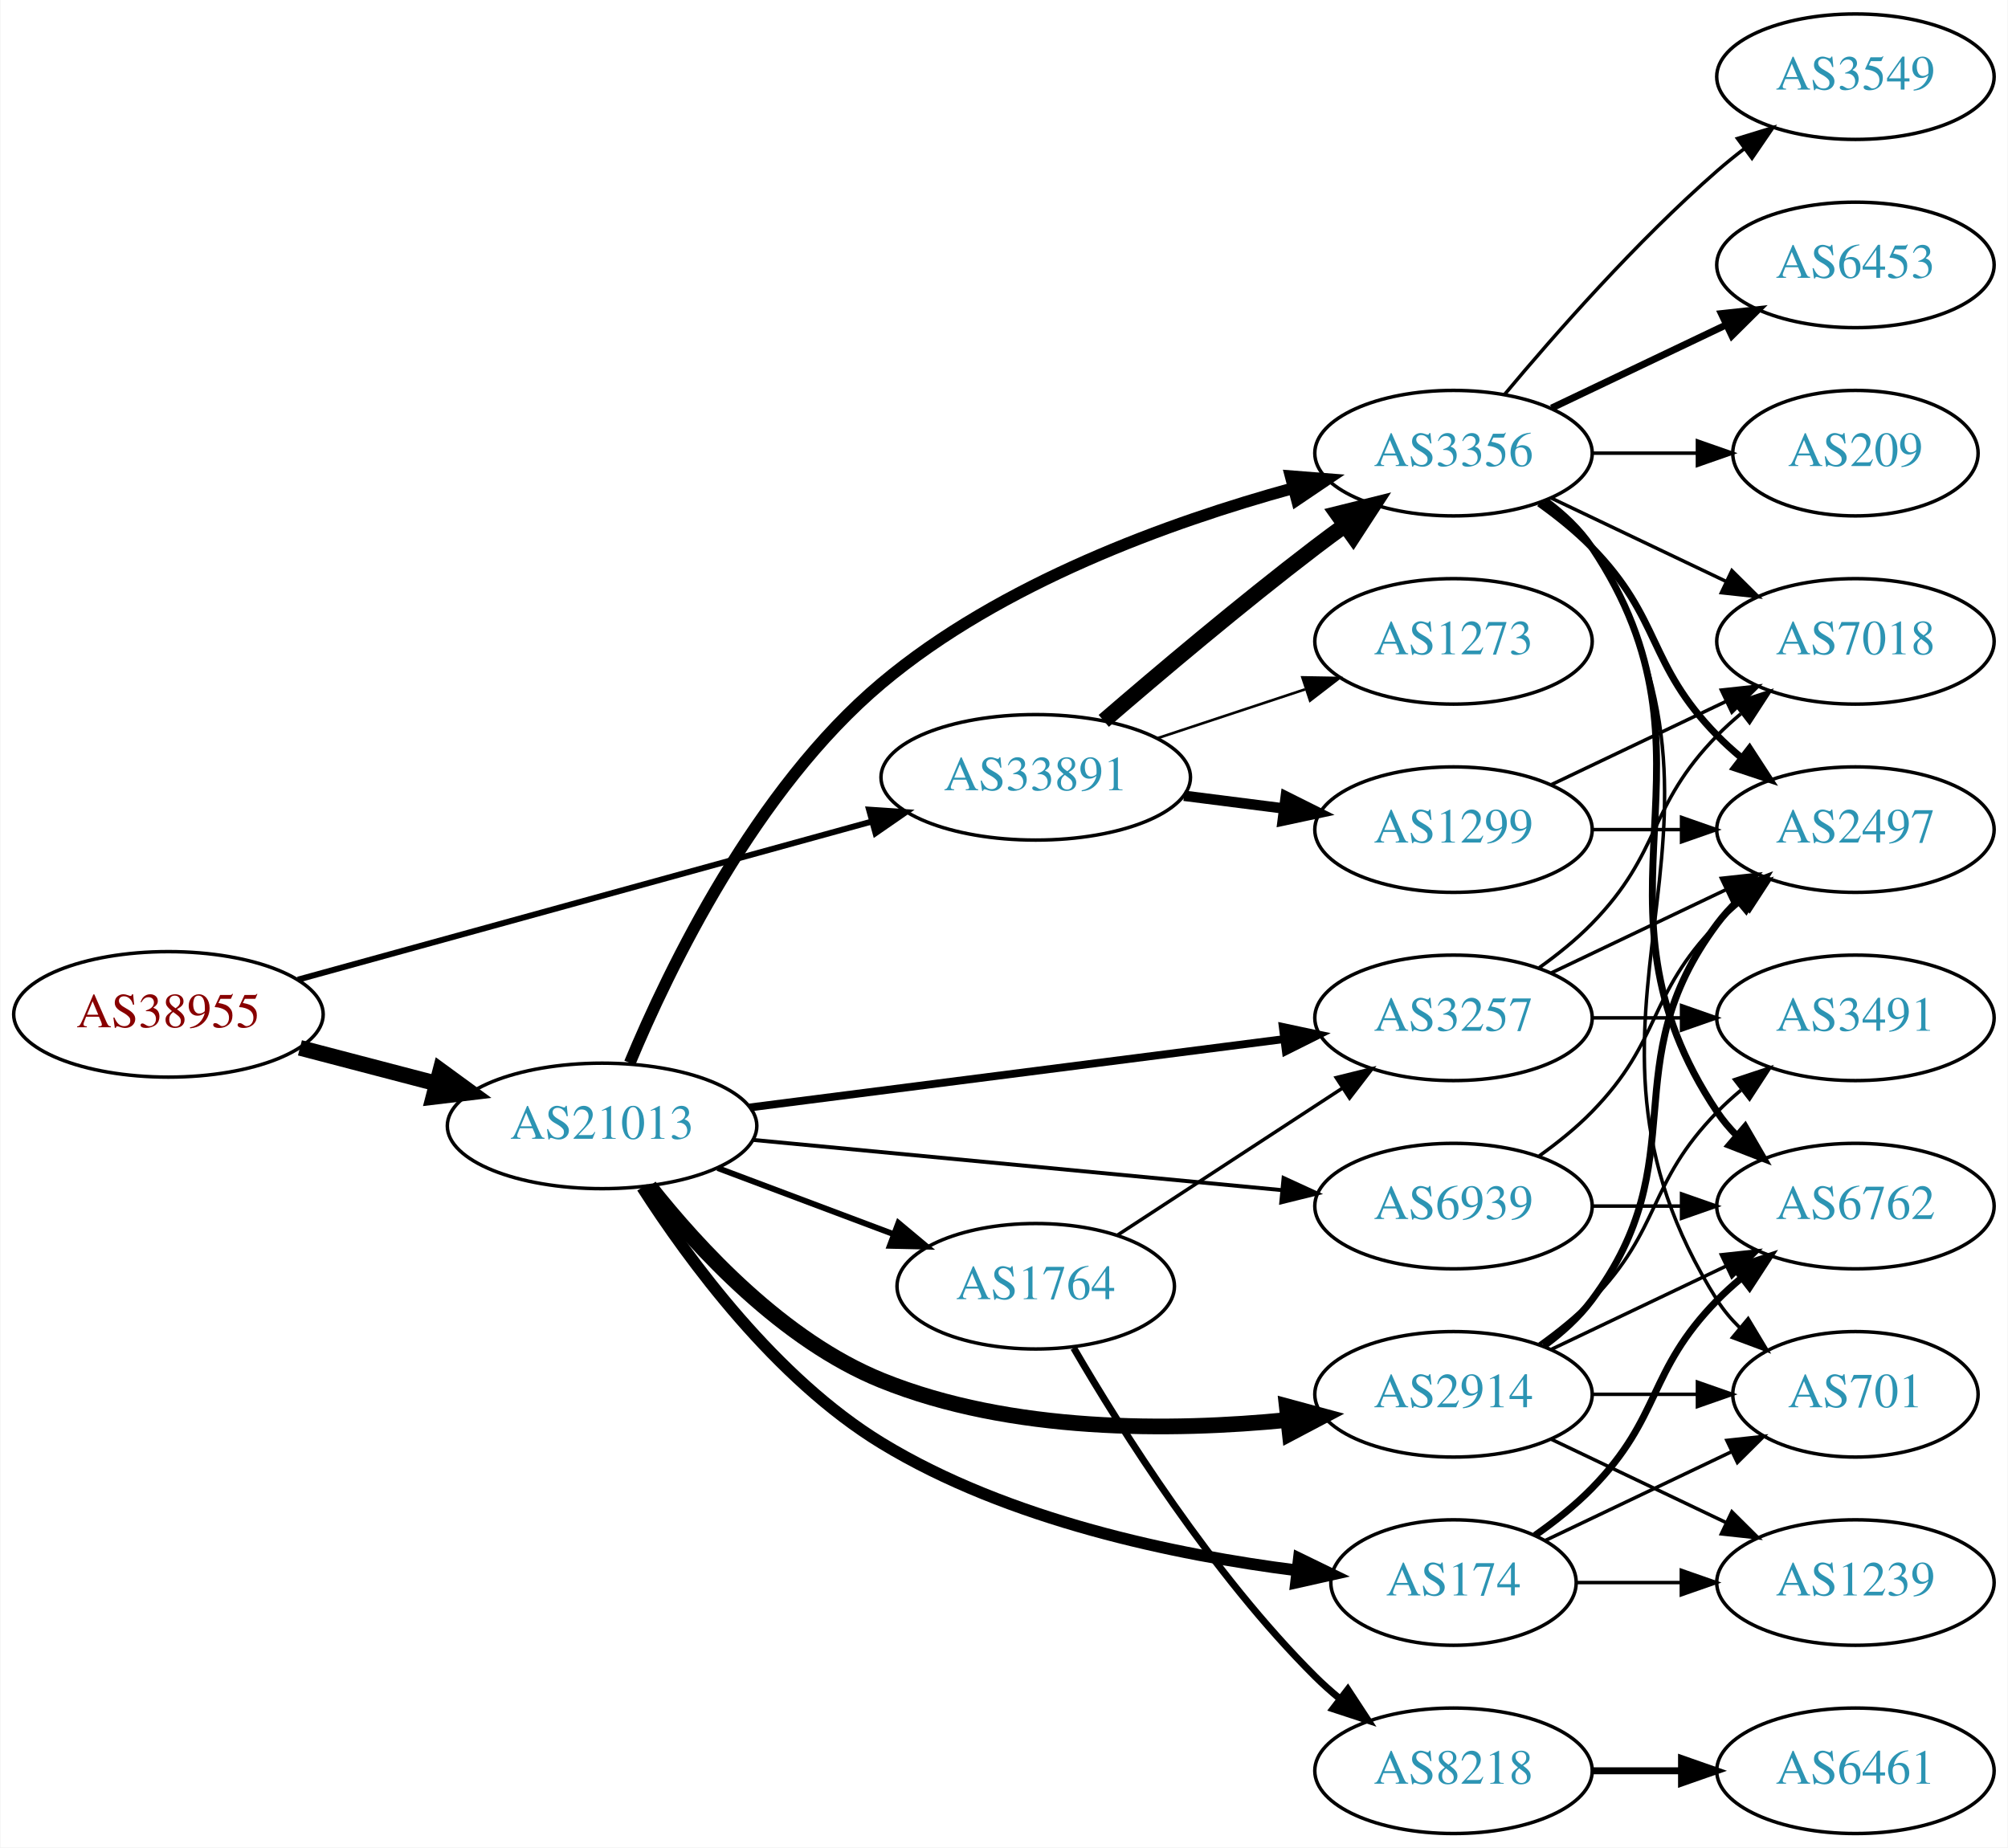
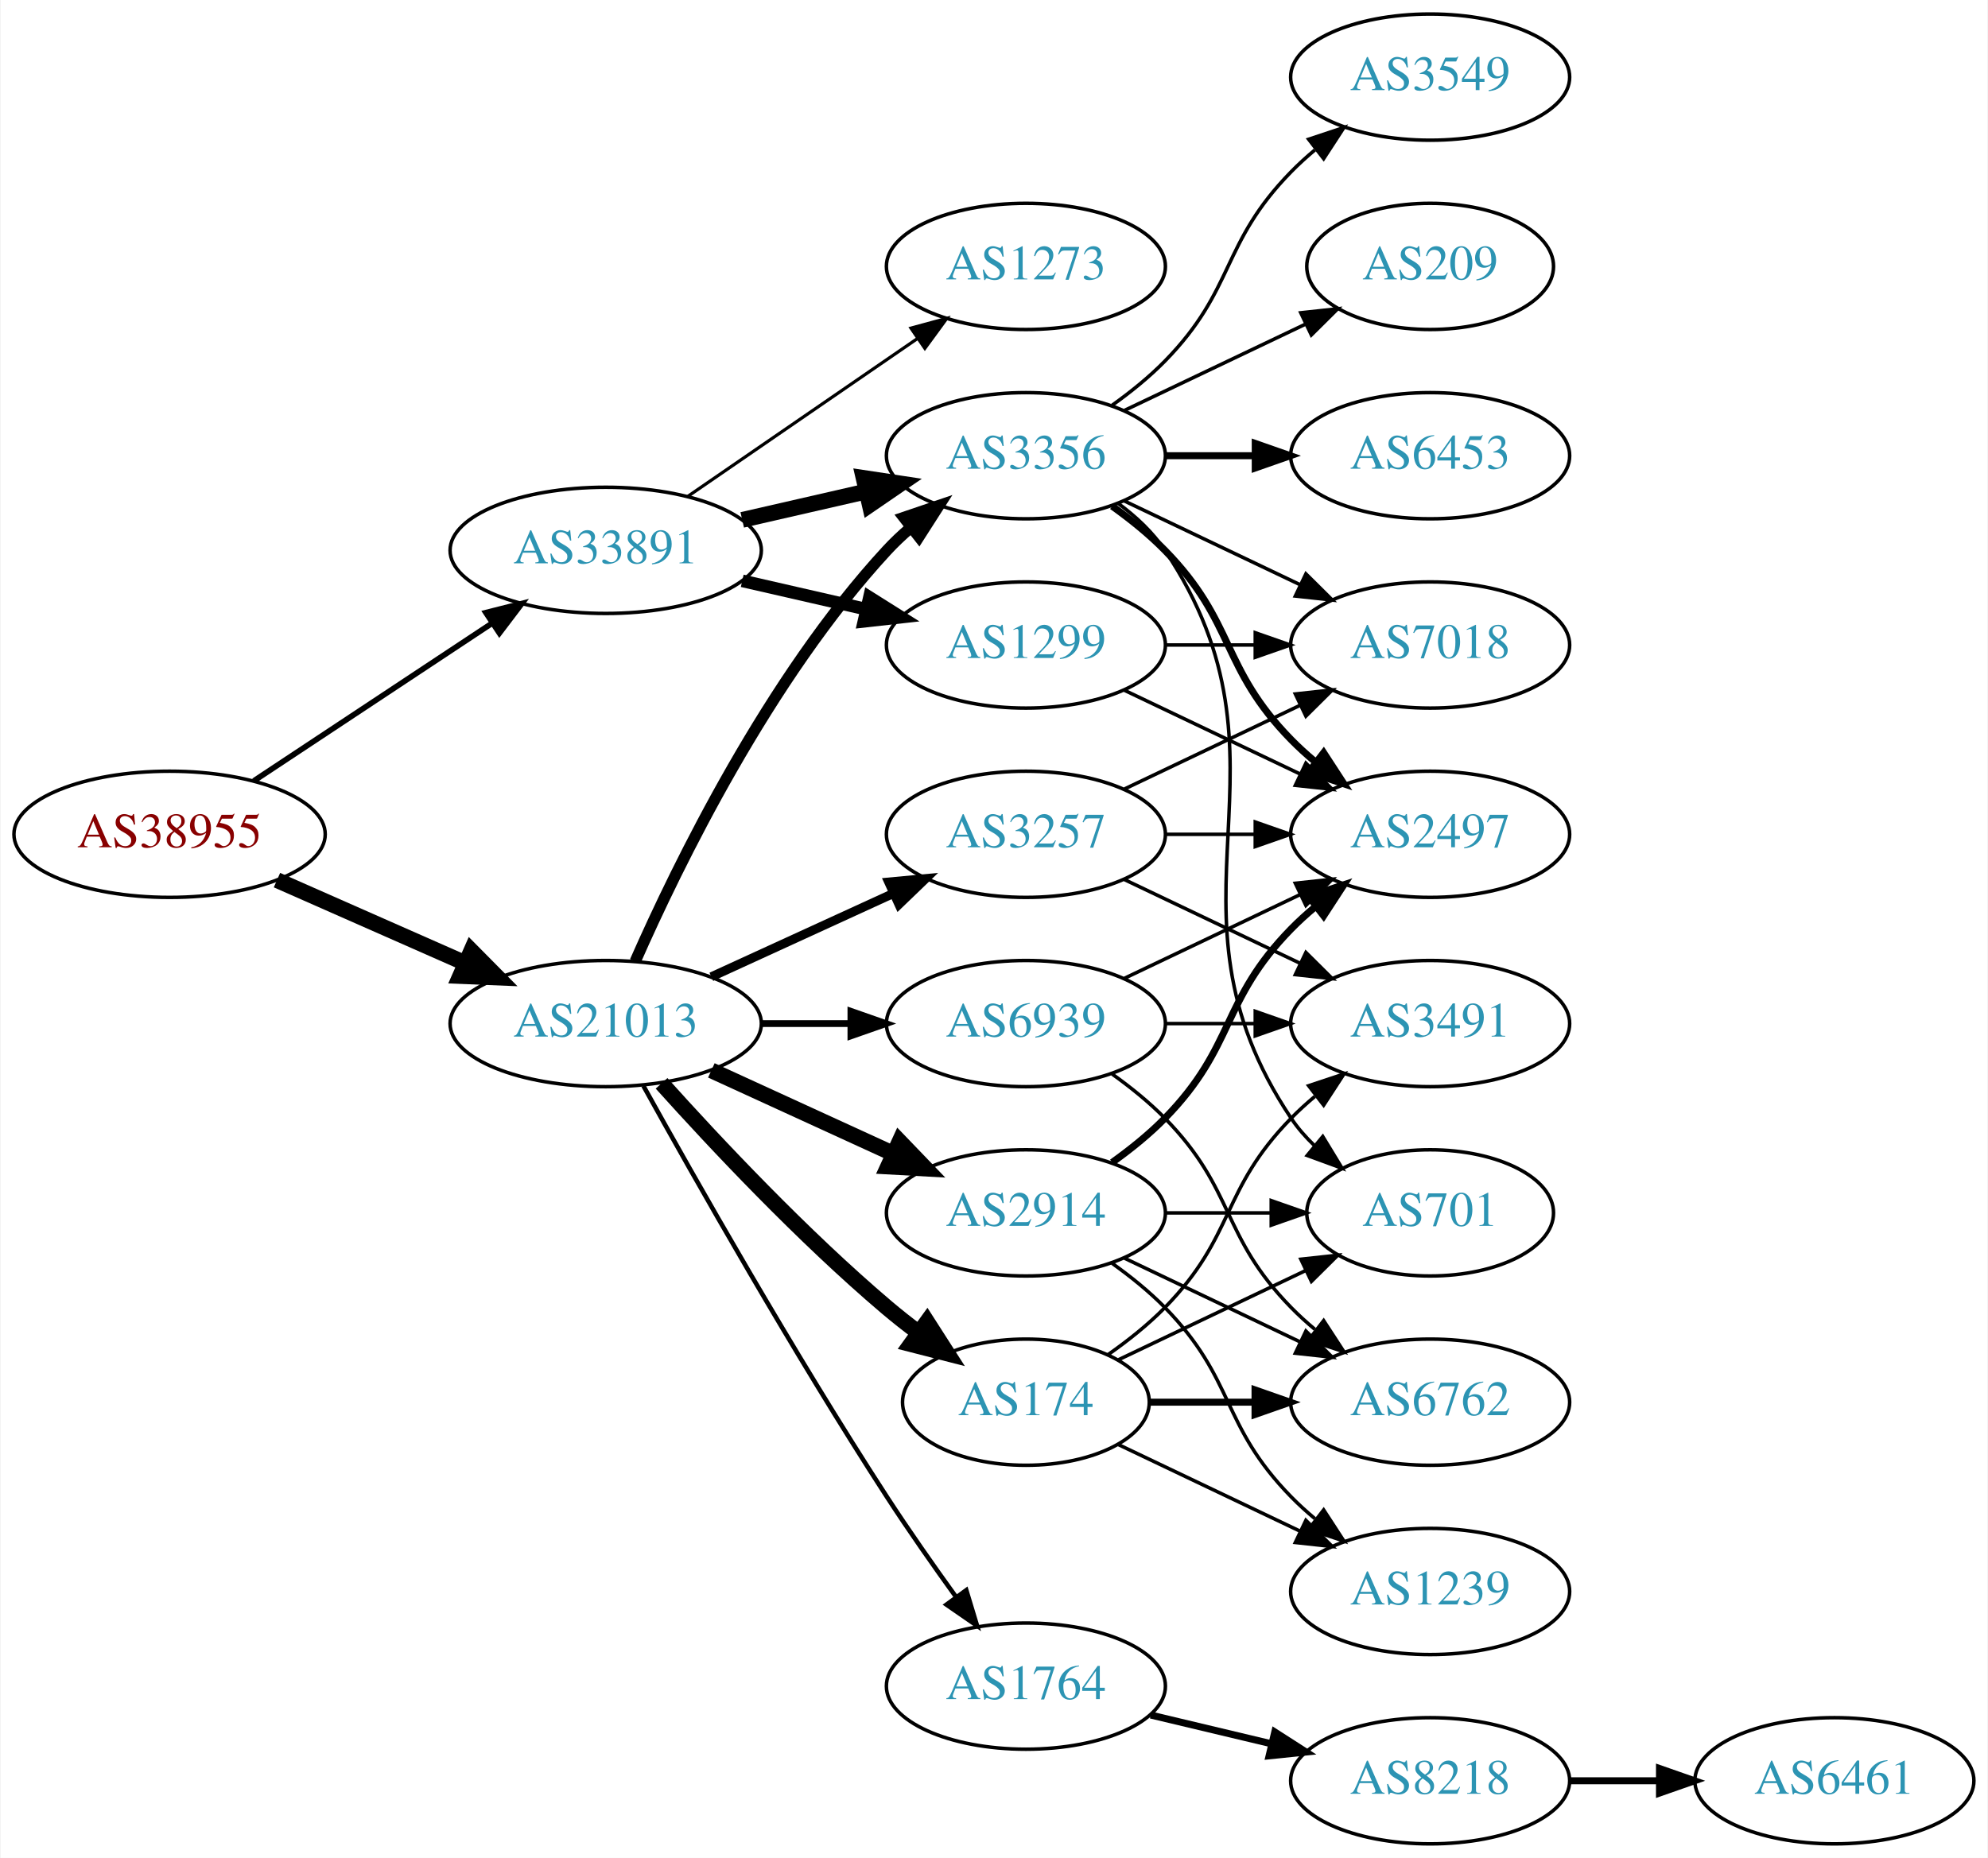
- <svg xmlns="http://www.w3.org/2000/svg" xmlns:xlink="http://www.w3.org/1999/xlink" width="576pt" height="530pt" viewBox="0.00 0.00 575.76 530.00">
+ <svg xmlns="http://www.w3.org/2000/svg" xmlns:xlink="http://www.w3.org/1999/xlink" width="567pt" height="530pt" viewBox="0.00 0.00 566.66 530.00">
  <g id="graph0" class="graph" transform="scale(1 1) rotate(0) translate(4 526)">
-     <polygon fill="white" stroke="none" points="-4,4 -4,-526 571.762,-526 571.762,4 -4,4" />
+     <polygon fill="white" stroke="none" points="-4,4 -4,-526 562.663,-526 562.663,4 -4,4" />
    <g id="node1" class="node">
      <g id="a_node1">
        <a xlink:href="/asn/38955" xlink:title="AS38955 ~ World4You Internet Services GmbH [AT]">
-           <ellipse fill="#ffffff" stroke="black" cx="44.196" cy="-235" rx="44.393" ry="18" />
-           <text text-anchor="middle" x="44.196" y="-231.3" font-family="Times,serif" font-size="14.00" fill="#880000">AS38955</text>
+           <ellipse fill="#ffffff" stroke="black" cx="44.196" cy="-288" rx="44.393" ry="18" />
+           <text text-anchor="middle" x="44.196" y="-284.3" font-family="Times,serif" font-size="14.00" fill="#880000">AS38955</text>
        </a>
      </g>
    </g>
    <g id="node2" class="node">
      <g id="a_node2">
        <a xlink:href="/asn/21013" xlink:title="AS21013 ~ Wels, AT [AT]">
-           <ellipse fill="#ffffff" stroke="black" cx="168.588" cy="-203" rx="44.393" ry="18" />
-           <text text-anchor="middle" x="168.588" y="-199.3" font-family="Times,serif" font-size="14.00" fill="#2c94b3">AS21013</text>
+           <ellipse fill="#ffffff" stroke="black" cx="168.588" cy="-234" rx="44.393" ry="18" />
+           <text text-anchor="middle" x="168.588" y="-230.3" font-family="Times,serif" font-size="14.00" fill="#2c94b3">AS21013</text>
        </a>
      </g>
    </g>
    <g id="edge1" class="edge">
-       <path fill="none" stroke="black" stroke-width="4.5" d="M81.918,-225.399C94.262,-222.171 108.197,-218.528 121.186,-215.132" />
-       <polygon fill="black" stroke="black" stroke-width="4.5" points="122.214,-218.933 130.892,-212.594 120.222,-211.314 122.214,-218.933" />
+       <path fill="none" stroke="black" stroke-width="4.5" d="M74.824,-274.928C90.941,-267.817 111.081,-258.931 128.473,-251.258" />
+       <polygon fill="black" stroke="black" stroke-width="4.5" points="130.249,-254.778 137.809,-247.139 127.071,-247.573 130.249,-254.778" />
    </g>
    <g id="node3" class="node">
      <g id="a_node3">
        <a xlink:href="/asn/33891" xlink:title="AS33891 ~ CORE-BACKBONE GMBH GLOBAL NETWORK [DE]">
-           <ellipse fill="#ffffff" stroke="black" cx="292.98" cy="-303" rx="44.393" ry="18" />
-           <text text-anchor="middle" x="292.98" y="-299.3" font-family="Times,serif" font-size="14.00" fill="#2c94b3">AS33891</text>
+           <ellipse fill="#ffffff" stroke="black" cx="168.588" cy="-369" rx="44.393" ry="18" />
+           <text text-anchor="middle" x="168.588" y="-365.3" font-family="Times,serif" font-size="14.00" fill="#2c94b3">AS33891</text>
        </a>
      </g>
    </g>
    <g id="edge2" class="edge">
-       <path fill="none" stroke="black" stroke-width="1.707" d="M81.345,-244.961C124.966,-256.98 198.37,-277.206 245.986,-290.326" />
-       <polygon fill="black" stroke="black" stroke-width="1.707" points="245.164,-293.73 255.735,-293.013 247.024,-286.982 245.164,-293.73" />
+       <path fill="none" stroke="black" stroke-width="1.607" d="M68.217,-303.235C87.449,-315.963 115.056,-334.234 136.294,-348.289" />
+       <polygon fill="black" stroke="black" stroke-width="1.607" points="134.4,-351.233 144.67,-353.833 138.263,-345.395 134.4,-351.233" />
    </g>
    <g id="node4" class="node">
      <g id="a_node4">
-         <a xlink:href="/asn/174" xlink:title="AS174 ~ Cogent Communications [US]">
-           <ellipse fill="#ffffff" stroke="black" cx="412.823" cy="-72" rx="35.194" ry="18" />
-           <text text-anchor="middle" x="412.823" y="-68.3" font-family="Times,serif" font-size="14.00" fill="#2c94b3">AS174</text>
+         <a xlink:href="/asn/1764" xlink:title="AS1764 ~ NEXTLAYER-AS [AT]">
+           <ellipse fill="#ffffff" stroke="black" cx="288.431" cy="-45" rx="39.794" ry="18" />
+           <text text-anchor="middle" x="288.431" y="-41.3" font-family="Times,serif" font-size="14.00" fill="#2c94b3">AS1764</text>
        </a>
      </g>
    </g>
    <g id="edge3" class="edge">
-       <path fill="none" stroke="black" stroke-width="3.375" d="M180.105,-185.367C193.437,-164.584 218.386,-130.538 248.784,-112 285.203,-89.791 333.27,-79.902 367.763,-75.505" />
-       <polygon fill="black" stroke="black" stroke-width="3.375" points="368.477,-78.946 378.003,-74.31 367.665,-71.993 368.477,-78.946" />
+       <path fill="none" stroke="black" stroke-width="1.286" d="M179.341,-216.217C193.817,-190.099 222.15,-140.023 248.784,-99 254.969,-89.474 262.117,-79.283 268.571,-70.349" />
+       <polygon fill="black" stroke="black" stroke-width="1.286" points="271.426,-72.374 274.492,-62.232 265.771,-68.249 271.426,-72.374" />
    </g>
    <g id="node5" class="node">
      <g id="a_node5">
-         <a xlink:href="/asn/1764" xlink:title="AS1764 ~ NEXTLAYER-AS [AT]">
-           <ellipse fill="#ffffff" stroke="black" cx="292.98" cy="-157" rx="39.794" ry="18" />
-           <text text-anchor="middle" x="292.98" y="-153.3" font-family="Times,serif" font-size="14.00" fill="#2c94b3">AS1764</text>
+         <a xlink:href="/asn/3356" xlink:title="AS3356 ~ Level 3 Parent, LLC [US]">
+           <ellipse fill="#ffffff" stroke="black" cx="288.431" cy="-396" rx="39.794" ry="18" />
+           <text text-anchor="middle" x="288.431" y="-392.3" font-family="Times,serif" font-size="14.00" fill="#2c94b3">AS3356</text>
        </a>
      </g>
    </g>
    <g id="edge4" class="edge">
-       <path fill="none" stroke="black" stroke-width="1.688" d="M201.745,-190.914C217.112,-185.139 235.659,-178.168 251.932,-172.052" />
-       <polygon fill="black" stroke="black" stroke-width="1.688" points="253.592,-175.167 261.721,-168.373 251.129,-168.615 253.592,-175.167" />
+       <path fill="none" stroke="black" stroke-width="3.214" d="M177.004,-251.761C189.072,-279.183 215.044,-332.473 248.784,-369 250.815,-371.198 253.054,-373.319 255.4,-375.34" />
+       <polygon fill="black" stroke="black" stroke-width="3.214" points="253.612,-378.386 263.644,-381.794 257.927,-372.874 253.612,-378.386" />
    </g>
    <g id="node6" class="node">
      <g id="a_node6">
-         <a xlink:href="/asn/3356" xlink:title="AS3356 ~ Level 3 Parent, LLC [US]">
-           <ellipse fill="#ffffff" stroke="black" cx="412.823" cy="-396" rx="39.794" ry="18" />
-           <text text-anchor="middle" x="412.823" y="-392.3" font-family="Times,serif" font-size="14.00" fill="#2c94b3">AS3356</text>
+         <a xlink:href="/asn/3257" xlink:title="AS3257 ~ GTT [DE]">
+           <ellipse fill="#ffffff" stroke="black" cx="288.431" cy="-288" rx="39.794" ry="18" />
+           <text text-anchor="middle" x="288.431" y="-284.3" font-family="Times,serif" font-size="14.00" fill="#2c94b3">AS3257</text>
        </a>
      </g>
    </g>
    <g id="edge5" class="edge">
-       <path fill="none" stroke="black" stroke-width="3.375" d="M176.54,-221.073C187.826,-248.219 212.581,-299.573 248.784,-330 283.039,-358.79 331.498,-376.246 366.676,-385.91" />
-       <polygon fill="black" stroke="black" stroke-width="3.375" points="366.117,-389.382 376.679,-388.547 367.902,-382.613 366.117,-389.382" />
+       <path fill="none" stroke="black" stroke-width="2.571" d="M198.718,-247.348C214.329,-254.502 233.727,-263.391 250.399,-271.03" />
+       <polygon fill="black" stroke="black" stroke-width="2.571" points="249.302,-274.378 259.851,-275.362 252.218,-268.014 249.302,-274.378" />
    </g>
    <g id="node7" class="node">
      <g id="a_node7">
-         <a xlink:href="/asn/3257" xlink:title="AS3257 ~ GTT [DE]">
-           <ellipse fill="#ffffff" stroke="black" cx="412.823" cy="-234" rx="39.794" ry="18" />
-           <text text-anchor="middle" x="412.823" y="-230.3" font-family="Times,serif" font-size="14.00" fill="#2c94b3">AS3257</text>
+         <a xlink:href="/asn/2914" xlink:title="AS2914 ~ NTT America, Inc. [US]">
+           <ellipse fill="#ffffff" stroke="black" cx="288.431" cy="-180" rx="39.794" ry="18" />
+           <text text-anchor="middle" x="288.431" y="-176.3" font-family="Times,serif" font-size="14.00" fill="#2c94b3">AS2914</text>
        </a>
      </g>
    </g>
    <g id="edge6" class="edge">
-       <path fill="none" stroke="black" stroke-width="2.25" d="M210.955,-208.294C253.452,-213.733 319.532,-222.189 364.187,-227.904" />
-       <polygon fill="black" stroke="black" stroke-width="2.25" points="363.848,-231.389 374.211,-229.187 364.736,-224.445 363.848,-231.389" />
+       <path fill="none" stroke="black" stroke-width="4.5" d="M198.718,-220.652C214.329,-213.498 233.727,-204.609 250.399,-196.97" />
+       <polygon fill="black" stroke="black" stroke-width="4.5" points="252.4,-200.384 259.851,-192.638 249.119,-193.225 252.4,-200.384" />
    </g>
    <g id="node8" class="node">
      <g id="a_node8">
-         <a xlink:href="/asn/2914" xlink:title="AS2914 ~ NTT America, Inc. [US]">
-           <ellipse fill="#ffffff" stroke="black" cx="412.823" cy="-126" rx="39.794" ry="18" />
-           <text text-anchor="middle" x="412.823" y="-122.3" font-family="Times,serif" font-size="14.00" fill="#2c94b3">AS2914</text>
+         <a xlink:href="/asn/174" xlink:title="AS174 ~ Cogent Communications [US]">
+           <ellipse fill="#ffffff" stroke="black" cx="288.431" cy="-126" rx="35.194" ry="18" />
+           <text text-anchor="middle" x="288.431" y="-122.3" font-family="Times,serif" font-size="14.00" fill="#2c94b3">AS174</text>
        </a>
      </g>
    </g>
    <g id="edge7" class="edge">
-       <path fill="none" stroke="black" stroke-width="4.5" d="M182.164,-185.625C196.15,-167.904 220.531,-141.436 248.784,-130 285.889,-114.981 331.734,-115.33 365.351,-118.654" />
-       <polygon fill="black" stroke="black" stroke-width="4.5" points="364.994,-122.576 375.368,-119.768 365.864,-114.75 364.994,-122.576" />
+       <path fill="none" stroke="black" stroke-width="4.5" d="M184.521,-216.956C199.847,-199.903 224.782,-173.35 248.784,-153 251.637,-150.582 254.702,-148.167 257.813,-145.831" />
+       <polygon fill="black" stroke="black" stroke-width="4.5" points="260.242,-148.933 266.041,-139.884 255.63,-142.55 260.242,-148.933" />
    </g>
    <g id="node9" class="node">
      <g id="a_node9">
        <a xlink:href="/asn/6939" xlink:title="AS6939 ~ Hurricane Electric LLC [US]">
-           <ellipse fill="#ffffff" stroke="black" cx="412.823" cy="-180" rx="39.794" ry="18" />
-           <text text-anchor="middle" x="412.823" y="-176.3" font-family="Times,serif" font-size="14.00" fill="#2c94b3">AS6939</text>
+           <ellipse fill="#ffffff" stroke="black" cx="288.431" cy="-234" rx="39.794" ry="18" />
+           <text text-anchor="middle" x="288.431" y="-230.3" font-family="Times,serif" font-size="14.00" fill="#2c94b3">AS6939</text>
        </a>
      </g>
    </g>
    <g id="edge8" class="edge">
-       <path fill="none" stroke="black" stroke-width="1.125" d="M211.782,-198.994C254.162,-194.97 319.375,-188.778 363.733,-184.566" />
-       <polygon fill="black" stroke="black" stroke-width="1.125" points="364.075,-188.05 373.699,-183.62 363.413,-181.081 364.075,-188.05" />
-     </g>
-     <g id="edge31" class="edge">
-       <path fill="none" stroke="black" stroke-width="4.5" d="M312.496,-319.194C328.318,-332.845 351.841,-352.704 373.176,-369 375.927,-371.101 378.823,-373.244 381.741,-375.358" />
-       <polygon fill="black" stroke="black" stroke-width="4.5" points="379.493,-378.591 389.924,-381.182 384.06,-372.176 379.493,-378.591" />
+       <path fill="none" stroke="black" stroke-width="1.929" d="M212.799,-234C221.112,-234 229.875,-234 238.357,-234" />
+       <polygon fill="black" stroke="black" stroke-width="1.929" points="238.516,-237.5 248.516,-234 238.516,-230.5 238.516,-237.5" />
+     </g>
+     <g id="edge29" class="edge">
+       <path fill="none" stroke="black" stroke-width="4.5" d="M207.523,-377.692C218.764,-380.267 231.176,-383.111 242.799,-385.774" />
+       <polygon fill="black" stroke="black" stroke-width="4.5" points="242.134,-389.661 252.761,-388.057 243.893,-381.985 242.134,-389.661" />
    </g>
    <g id="node21" class="node">
      <g id="a_node21">
        <a xlink:href="/asn/1299" xlink:title="AS1299 ~ Telia Carrier [EU]">
-           <ellipse fill="#ffffff" stroke="black" cx="412.823" cy="-288" rx="39.794" ry="18" />
-           <text text-anchor="middle" x="412.823" y="-284.3" font-family="Times,serif" font-size="14.00" fill="#2c94b3">AS1299</text>
-         </a>
-       </g>
-     </g>
-     <g id="edge30" class="edge">
-       <path fill="none" stroke="black" stroke-width="3" d="M335.527,-297.712C344.773,-296.535 354.646,-295.278 364.118,-294.072" />
-       <polygon fill="black" stroke="black" stroke-width="3" points="364.711,-297.525 374.189,-292.79 363.827,-290.581 364.711,-297.525" />
+           <ellipse fill="#ffffff" stroke="black" cx="288.431" cy="-342" rx="39.794" ry="18" />
+           <text text-anchor="middle" x="288.431" y="-338.3" font-family="Times,serif" font-size="14.00" fill="#2c94b3">AS1299</text>
+         </a>
+       </g>
+     </g>
+     <g id="edge28" class="edge">
+       <path fill="none" stroke="black" stroke-width="3.6" d="M207.523,-360.308C218.764,-357.733 231.176,-354.889 242.799,-352.226" />
+       <polygon fill="black" stroke="black" stroke-width="3.6" points="243.795,-355.588 252.761,-349.943 242.232,-348.765 243.795,-355.588" />
    </g>
    <g id="node22" class="node">
      <g id="a_node22">
        <a xlink:href="/asn/1273" xlink:title="AS1273 ~ Vodafone Group PLC [EU]">
-           <ellipse fill="#ffffff" stroke="black" cx="412.823" cy="-342" rx="39.794" ry="18" />
-           <text text-anchor="middle" x="412.823" y="-338.3" font-family="Times,serif" font-size="14.00" fill="#2c94b3">AS1273</text>
-         </a>
-       </g>
-     </g>
-     <g id="edge32" class="edge">
-       <path fill="none" stroke="black" stroke-width="0.75" d="M327.749,-314.176C340.994,-318.559 356.325,-323.633 370.241,-328.238" />
-       <polygon fill="black" stroke="black" stroke-width="0.75" points="369.479,-331.673 380.073,-331.492 371.679,-325.027 369.479,-331.673" />
+           <ellipse fill="#ffffff" stroke="black" cx="288.431" cy="-450" rx="39.794" ry="18" />
+           <text text-anchor="middle" x="288.431" y="-446.3" font-family="Times,serif" font-size="14.00" fill="#2c94b3">AS1273</text>
+         </a>
+       </g>
+     </g>
+     <g id="edge30" class="edge">
+       <path fill="none" stroke="black" stroke-width="0.9" d="M192.031,-384.426C210.612,-397.198 237.173,-415.455 257.553,-429.463" />
+       <polygon fill="black" stroke="black" stroke-width="0.9" points="255.643,-432.398 265.867,-435.178 259.609,-426.629 255.643,-432.398" />
+     </g>
+     <g id="node10" class="node">
+       <g id="a_node10">
+         <a xlink:href="/asn/8218" xlink:title="AS8218 ~ legacy Neotelecoms [FR]">
+           <ellipse fill="#ffffff" stroke="black" cx="403.724" cy="-18" rx="39.794" ry="18" />
+           <text text-anchor="middle" x="403.724" y="-14.3" font-family="Times,serif" font-size="14.00" fill="#2c94b3">AS8218</text>
+         </a>
+       </g>
+     </g>
+     <g id="edge9" class="edge">
+       <path fill="none" stroke="black" stroke-width="2" d="M324.038,-36.752C334.909,-34.162 347.064,-31.265 358.506,-28.538" />
+       <polygon fill="black" stroke="black" stroke-width="2" points="359.412,-31.92 368.328,-26.197 357.789,-25.111 359.412,-31.92" />
+     </g>
+     <g id="node12" class="node">
+       <g id="a_node12">
+         <a xlink:href="/asn/7018" xlink:title="AS7018 ~ AT&amp;T Services, Inc. [US]">
+           <ellipse fill="#ffffff" stroke="black" cx="403.724" cy="-342" rx="39.794" ry="18" />
+           <text text-anchor="middle" x="403.724" y="-338.3" font-family="Times,serif" font-size="14.00" fill="#2c94b3">AS7018</text>
+         </a>
+       </g>
+     </g>
+     <g id="edge11" class="edge">
+       <path fill="none" stroke="black" d="M316.567,-383.066C331.561,-375.919 350.382,-366.948 366.605,-359.215" />
+       <polygon fill="black" stroke="black" points="368.288,-362.291 375.809,-354.829 365.276,-355.972 368.288,-362.291" />
+     </g>
+     <g id="node13" class="node">
+       <g id="a_node13">
+         <a xlink:href="/asn/2497" xlink:title="AS2497 ~ Internet Initiative Japan Inc. [JP]">
+           <ellipse fill="#ffffff" stroke="black" cx="403.724" cy="-288" rx="39.794" ry="18" />
+           <text text-anchor="middle" x="403.724" y="-284.3" font-family="Times,serif" font-size="14.00" fill="#2c94b3">AS2497</text>
+         </a>
+       </g>
+     </g>
+     <g id="edge12" class="edge">
+       <path fill="none" stroke="black" stroke-width="2" d="M313.025,-381.611C318.281,-377.852 323.613,-373.563 328.077,-369 348.25,-348.383 343.905,-335.617 364.077,-315 366.17,-312.861 368.453,-310.782 370.83,-308.79" />
+       <polygon fill="black" stroke="black" stroke-width="2" points="373.349,-311.268 379.13,-302.389 369.074,-305.725 373.349,-311.268" />
+     </g>
+     <g id="node14" class="node">
+       <g id="a_node14">
+         <a xlink:href="/asn/6453" xlink:title="AS6453 ~ TATA COMMUNICATIONS (AMERICA) INC [US]">
+           <ellipse fill="#ffffff" stroke="black" cx="403.724" cy="-396" rx="39.794" ry="18" />
+           <text text-anchor="middle" x="403.724" y="-392.3" font-family="Times,serif" font-size="14.00" fill="#2c94b3">AS6453</text>
+         </a>
+       </g>
+     </g>
+     <g id="edge13" class="edge">
+       <path fill="none" stroke="black" stroke-width="2" d="M328.103,-396C336.306,-396 345.07,-396 353.602,-396" />
+       <polygon fill="black" stroke="black" stroke-width="2" points="353.841,-399.5 363.841,-396 353.841,-392.5 353.841,-399.5" />
+     </g>
+     <g id="node15" class="node">
+       <g id="a_node15">
+         <a xlink:href="/asn/3549" xlink:title="AS3549 ~ Level 3 Parent, LLC [US]">
+           <ellipse fill="#ffffff" stroke="black" cx="403.724" cy="-504" rx="39.794" ry="18" />
+           <text text-anchor="middle" x="403.724" y="-500.3" font-family="Times,serif" font-size="14.00" fill="#2c94b3">AS3549</text>
+         </a>
+       </g>
+     </g>
+     <g id="edge14" class="edge">
+       <path fill="none" stroke="black" d="M313.025,-410.389C318.281,-414.148 323.613,-418.437 328.077,-423 348.25,-443.617 343.905,-456.383 364.077,-477 366.17,-479.139 368.453,-481.218 370.83,-483.21" />
+       <polygon fill="black" stroke="black" points="369.074,-486.275 379.13,-489.611 373.349,-480.732 369.074,-486.275" />
    </g>
    <g id="node16" class="node">
      <g id="a_node16">
-         <a xlink:href="/asn/6762" xlink:title="AS6762 ~ TELECOM ITALIA SPARKLE S.p.A. [IT]">
-           <ellipse fill="#ffffff" stroke="black" cx="528.116" cy="-180" rx="39.794" ry="18" />
-           <text text-anchor="middle" x="528.116" y="-176.3" font-family="Times,serif" font-size="14.00" fill="#2c94b3">AS6762</text>
-         </a>
-       </g>
-     </g>
-     <g id="edge29" class="edge">
-       <path fill="none" stroke="black" stroke-width="2" d="M436.206,-85.532C441.848,-89.49 447.661,-94.086 452.469,-99 472.642,-119.617 468.297,-132.383 488.469,-153 490.562,-155.139 492.846,-157.218 495.222,-159.21" />
-       <polygon fill="black" stroke="black" stroke-width="2" points="493.466,-162.275 503.522,-165.611 497.741,-156.732 493.466,-162.275" />
+         <a xlink:href="/asn/209" xlink:title="AS209 ~ CenturyLink Communications, LLC [US]">
+           <ellipse fill="#ffffff" stroke="black" cx="403.724" cy="-450" rx="35.194" ry="18" />
+           <text text-anchor="middle" x="403.724" y="-446.3" font-family="Times,serif" font-size="14.00" fill="#2c94b3">AS209</text>
+         </a>
+       </g>
+     </g>
+     <g id="edge15" class="edge">
+       <path fill="none" stroke="black" d="M316.567,-408.934C331.999,-416.29 351.485,-425.577 368.02,-433.459" />
+       <polygon fill="black" stroke="black" points="366.828,-436.768 377.361,-437.911 369.84,-430.449 366.828,-436.768" />
+     </g>
+     <g id="node17" class="node">
+       <g id="a_node17">
+         <a xlink:href="/asn/701" xlink:title="AS701 ~ UUNET [US]">
+           <ellipse fill="#ffffff" stroke="black" cx="403.724" cy="-180" rx="35.194" ry="18" />
+           <text text-anchor="middle" x="403.724" y="-176.3" font-family="Times,serif" font-size="14.00" fill="#2c94b3">AS701</text>
+         </a>
+       </g>
+     </g>
+     <g id="edge16" class="edge">
+       <path fill="none" stroke="black" d="M314.75,-382.393C319.806,-378.649 324.617,-374.169 328.077,-369 369.102,-307.706 323.053,-268.294 364.077,-207 365.944,-204.211 368.204,-201.623 370.683,-199.243" />
+       <polygon fill="black" stroke="black" points="373.101,-201.786 378.606,-192.734 368.658,-196.378 373.101,-201.786" />
+     </g>
+     <g id="edge19" class="edge">
+       <path fill="none" stroke="black" d="M316.567,-300.934C331.561,-308.081 350.382,-317.052 366.605,-324.785" />
+       <polygon fill="black" stroke="black" points="365.276,-328.028 375.809,-329.171 368.288,-321.709 365.276,-328.028" />
+     </g>
+     <g id="edge18" class="edge">
+       <path fill="none" stroke="black" d="M328.103,-288C336.306,-288 345.07,-288 353.602,-288" />
+       <polygon fill="black" stroke="black" points="353.841,-291.5 363.841,-288 353.841,-284.5 353.841,-291.5" />
    </g>
    <g id="node18" class="node">
      <g id="a_node18">
-         <a xlink:href="/asn/701" xlink:title="AS701 ~ UUNET [US]">
-           <ellipse fill="#ffffff" stroke="black" cx="528.116" cy="-126" rx="35.194" ry="18" />
-           <text text-anchor="middle" x="528.116" y="-122.3" font-family="Times,serif" font-size="14.00" fill="#2c94b3">AS701</text>
-         </a>
-       </g>
-     </g>
-     <g id="edge27" class="edge">
-       <path fill="none" stroke="black" d="M439.248,-84.119C454.991,-91.622 475.413,-101.356 492.606,-109.551" />
-       <polygon fill="black" stroke="black" points="491.243,-112.779 501.776,-113.922 494.255,-106.46 491.243,-112.779" />
+         <a xlink:href="/asn/3491" xlink:title="AS3491 ~ PCCW Global, Inc. [US]">
+           <ellipse fill="#ffffff" stroke="black" cx="403.724" cy="-234" rx="39.794" ry="18" />
+           <text text-anchor="middle" x="403.724" y="-230.3" font-family="Times,serif" font-size="14.00" fill="#2c94b3">AS3491</text>
+         </a>
+       </g>
+     </g>
+     <g id="edge17" class="edge">
+       <path fill="none" stroke="black" d="M316.567,-275.066C331.561,-267.919 350.382,-258.948 366.605,-251.215" />
+       <polygon fill="black" stroke="black" points="368.288,-254.291 375.809,-246.829 365.276,-247.972 368.288,-254.291" />
+     </g>
+     <g id="edge22" class="edge">
+       <path fill="none" stroke="black" stroke-width="2" d="M313.025,-194.389C318.281,-198.148 323.613,-202.437 328.077,-207 348.25,-227.617 343.905,-240.383 364.077,-261 366.17,-263.139 368.453,-265.218 370.83,-267.21" />
+       <polygon fill="black" stroke="black" stroke-width="2" points="369.074,-270.275 379.13,-273.611 373.349,-264.732 369.074,-270.275" />
+     </g>
+     <g id="edge23" class="edge">
+       <path fill="none" stroke="black" d="M328.103,-180C337.808,-180 348.299,-180 358.262,-180" />
+       <polygon fill="black" stroke="black" points="358.398,-183.5 368.398,-180 358.398,-176.5 358.398,-183.5" />
+     </g>
+     <g id="node19" class="node">
+       <g id="a_node19">
+         <a xlink:href="/asn/6762" xlink:title="AS6762 ~ TELECOM ITALIA SPARKLE S.p.A. [IT]">
+           <ellipse fill="#ffffff" stroke="black" cx="403.724" cy="-126" rx="39.794" ry="18" />
+           <text text-anchor="middle" x="403.724" y="-122.3" font-family="Times,serif" font-size="14.00" fill="#2c94b3">AS6762</text>
+         </a>
+       </g>
+     </g>
+     <g id="edge20" class="edge">
+       <path fill="none" stroke="black" d="M316.567,-167.066C331.561,-159.919 350.382,-150.948 366.605,-143.215" />
+       <polygon fill="black" stroke="black" points="368.288,-146.291 375.809,-138.829 365.276,-139.972 368.288,-146.291" />
    </g>
    <g id="node20" class="node">
      <g id="a_node20">
        <a xlink:href="/asn/1239" xlink:title="AS1239 ~ Sprint [US]">
-           <ellipse fill="#ffffff" stroke="black" cx="528.116" cy="-72" rx="39.794" ry="18" />
-           <text text-anchor="middle" x="528.116" y="-68.3" font-family="Times,serif" font-size="14.00" fill="#2c94b3">AS1239</text>
-         </a>
-       </g>
-     </g>
-     <g id="edge28" class="edge">
-       <path fill="none" stroke="black" d="M448.122,-72C457.499,-72 467.85,-72 477.884,-72" />
-       <polygon fill="black" stroke="black" points="478.173,-75.5 488.173,-72 478.173,-68.5 478.173,-75.5" />
-     </g>
-     <g id="edge10" class="edge">
-       <path fill="none" stroke="black" d="M316.423,-171.664C334.689,-183.599 360.665,-200.573 380.901,-213.795" />
-       <polygon fill="black" stroke="black" points="379.178,-216.85 389.464,-219.39 383.007,-210.99 379.178,-216.85" />
-     </g>
-     <g id="node10" class="node">
-       <g id="a_node10">
-         <a xlink:href="/asn/8218" xlink:title="AS8218 ~ legacy Neotelecoms [FR]">
-           <ellipse fill="#ffffff" stroke="black" cx="412.823" cy="-18" rx="39.794" ry="18" />
-           <text text-anchor="middle" x="412.823" y="-14.3" font-family="Times,serif" font-size="14.00" fill="#2c94b3">AS8218</text>
-         </a>
-       </g>
-     </g>
-     <g id="edge9" class="edge">
-       <path fill="none" stroke="black" stroke-width="2" d="M303.873,-139.283C317.467,-115.933 343.624,-74.385 373.176,-45 375.299,-42.89 377.603,-40.832 379.994,-38.854" />
-       <polygon fill="black" stroke="black" stroke-width="2" points="382.507,-41.338 388.319,-32.479 378.252,-35.78 382.507,-41.338" />
-     </g>
-     <g id="node12" class="node">
-       <g id="a_node12">
-         <a xlink:href="/asn/3549" xlink:title="AS3549 ~ Level 3 Parent, LLC [US]">
-           <ellipse fill="#ffffff" stroke="black" cx="528.116" cy="-504" rx="39.794" ry="18" />
-           <text text-anchor="middle" x="528.116" y="-500.3" font-family="Times,serif" font-size="14.00" fill="#2c94b3">AS3549</text>
-         </a>
-       </g>
-     </g>
-     <g id="edge12" class="edge">
-       <path fill="none" stroke="black" d="M427.453,-412.817C441.736,-429.929 465.282,-456.745 488.469,-477 490.935,-479.154 493.574,-481.294 496.271,-483.372" />
-       <polygon fill="black" stroke="black" points="494.296,-486.264 504.425,-489.37 498.444,-480.625 494.296,-486.264" />
-     </g>
-     <g id="node13" class="node">
-       <g id="a_node13">
-         <a xlink:href="/asn/7018" xlink:title="AS7018 ~ AT&amp;T Services, Inc. [US]">
-           <ellipse fill="#ffffff" stroke="black" cx="528.116" cy="-342" rx="39.794" ry="18" />
-           <text text-anchor="middle" x="528.116" y="-338.3" font-family="Times,serif" font-size="14.00" fill="#2c94b3">AS7018</text>
-         </a>
-       </g>
-     </g>
-     <g id="edge13" class="edge">
-       <path fill="none" stroke="black" d="M440.959,-383.066C455.953,-375.919 474.774,-366.948 490.998,-359.215" />
-       <polygon fill="black" stroke="black" points="492.68,-362.291 500.201,-354.829 489.668,-355.972 492.68,-362.291" />
-     </g>
-     <g id="node14" class="node">
-       <g id="a_node14">
-         <a xlink:href="/asn/2497" xlink:title="AS2497 ~ Internet Initiative Japan Inc. [JP]">
-           <ellipse fill="#ffffff" stroke="black" cx="528.116" cy="-288" rx="39.794" ry="18" />
-           <text text-anchor="middle" x="528.116" y="-284.3" font-family="Times,serif" font-size="14.00" fill="#2c94b3">AS2497</text>
-         </a>
-       </g>
-     </g>
-     <g id="edge14" class="edge">
-       <path fill="none" stroke="black" stroke-width="2" d="M437.417,-381.611C442.673,-377.852 448.005,-373.563 452.469,-369 472.642,-348.383 468.297,-335.617 488.469,-315 490.562,-312.861 492.846,-310.782 495.222,-308.79" />
-       <polygon fill="black" stroke="black" stroke-width="2" points="497.741,-311.268 503.522,-302.389 493.466,-305.725 497.741,-311.268" />
-     </g>
-     <g id="node15" class="node">
-       <g id="a_node15">
-         <a xlink:href="/asn/6453" xlink:title="AS6453 ~ TATA COMMUNICATIONS (AMERICA) INC [US]">
-           <ellipse fill="#ffffff" stroke="black" cx="528.116" cy="-450" rx="39.794" ry="18" />
-           <text text-anchor="middle" x="528.116" y="-446.3" font-family="Times,serif" font-size="14.00" fill="#2c94b3">AS6453</text>
-         </a>
-       </g>
-     </g>
-     <g id="edge15" class="edge">
-       <path fill="none" stroke="black" stroke-width="2" d="M440.959,-408.934C455.953,-416.081 474.774,-425.052 490.998,-432.785" />
-       <polygon fill="black" stroke="black" stroke-width="2" points="489.668,-436.028 500.201,-437.171 492.68,-429.709 489.668,-436.028" />
-     </g>
-     <g id="edge16" class="edge">
-       <path fill="none" stroke="black" stroke-width="2" d="M439.142,-382.393C444.198,-378.649 449.01,-374.169 452.469,-369 493.494,-307.706 447.445,-268.294 488.469,-207 490.091,-204.577 492.01,-202.305 494.112,-200.19" />
-       <polygon fill="black" stroke="black" stroke-width="2" points="496.479,-202.771 501.797,-193.607 491.925,-197.454 496.479,-202.771" />
-     </g>
-     <g id="node17" class="node">
-       <g id="a_node17">
-         <a xlink:href="/asn/209" xlink:title="AS209 ~ CenturyLink Communications, LLC [US]">
-           <ellipse fill="#ffffff" stroke="black" cx="528.116" cy="-396" rx="35.194" ry="18" />
-           <text text-anchor="middle" x="528.116" y="-392.3" font-family="Times,serif" font-size="14.00" fill="#2c94b3">AS209</text>
-         </a>
-       </g>
-     </g>
-     <g id="edge17" class="edge">
-       <path fill="none" stroke="black" d="M452.495,-396C462.201,-396 472.691,-396 482.654,-396" />
-       <polygon fill="black" stroke="black" points="482.79,-399.5 492.79,-396 482.79,-392.5 482.79,-399.5" />
-     </g>
-     <g id="edge18" class="edge">
-       <path fill="none" stroke="black" d="M439.349,-382.528C444.394,-378.777 449.149,-374.26 452.469,-369 504.419,-286.7 436.52,-235.3 488.469,-153 490.261,-150.162 492.469,-147.541 494.916,-145.14" />
-       <polygon fill="black" stroke="black" points="497.334,-147.681 502.79,-138.598 492.861,-142.296 497.334,-147.681" />
-     </g>
-     <g id="edge20" class="edge">
-       <path fill="none" stroke="black" d="M437.417,-248.389C442.673,-252.148 448.005,-256.437 452.469,-261 472.642,-281.617 468.297,-294.383 488.469,-315 490.562,-317.139 492.846,-319.218 495.222,-321.21" />
-       <polygon fill="black" stroke="black" points="493.466,-324.275 503.522,-327.611 497.741,-318.732 493.466,-324.275" />
-     </g>
-     <g id="edge19" class="edge">
-       <path fill="none" stroke="black" d="M440.959,-246.934C455.953,-254.081 474.774,-263.052 490.998,-270.785" />
-       <polygon fill="black" stroke="black" points="489.668,-274.028 500.201,-275.171 492.68,-267.709 489.668,-274.028" />
-     </g>
-     <g id="node19" class="node">
-       <g id="a_node19">
-         <a xlink:href="/asn/3491" xlink:title="AS3491 ~ PCCW Global, Inc. [US]">
-           <ellipse fill="#ffffff" stroke="black" cx="528.116" cy="-234" rx="39.794" ry="18" />
-           <text text-anchor="middle" x="528.116" y="-230.3" font-family="Times,serif" font-size="14.00" fill="#2c94b3">AS3491</text>
+           <ellipse fill="#ffffff" stroke="black" cx="403.724" cy="-72" rx="39.794" ry="18" />
+           <text text-anchor="middle" x="403.724" y="-68.3" font-family="Times,serif" font-size="14.00" fill="#2c94b3">AS1239</text>
        </a>
      </g>
    </g>
    <g id="edge21" class="edge">
-       <path fill="none" stroke="black" d="M452.495,-234C460.698,-234 469.462,-234 477.994,-234" />
-       <polygon fill="black" stroke="black" points="478.233,-237.5 488.233,-234 478.233,-230.5 478.233,-237.5" />
+       <path fill="none" stroke="black" d="M313.025,-165.611C318.281,-161.852 323.613,-157.563 328.077,-153 348.25,-132.383 343.905,-119.617 364.077,-99 366.17,-96.861 368.453,-94.782 370.83,-92.79" />
+       <polygon fill="black" stroke="black" points="373.349,-95.268 379.13,-86.389 369.074,-89.725 373.349,-95.268" />
+     </g>
+     <g id="edge27" class="edge">
+       <path fill="none" stroke="black" d="M314.856,-138.119C330.599,-145.622 351.021,-155.356 368.214,-163.551" />
+       <polygon fill="black" stroke="black" points="366.85,-166.779 377.383,-167.922 369.862,-160.46 366.85,-166.779" />
+     </g>
+     <g id="edge26" class="edge">
+       <path fill="none" stroke="black" d="M311.814,-139.532C317.455,-143.49 323.269,-148.086 328.077,-153 348.25,-173.617 343.905,-186.383 364.077,-207 366.17,-209.139 368.453,-211.218 370.83,-213.21" />
+       <polygon fill="black" stroke="black" points="369.074,-216.275 379.13,-219.611 373.349,-210.732 369.074,-216.275" />
    </g>
    <g id="edge25" class="edge">
-       <path fill="none" stroke="black" stroke-width="2" d="M438.754,-139.882C443.83,-143.611 448.748,-148.016 452.469,-153 482.741,-193.542 458.198,-220.458 488.469,-261 490.214,-263.336 492.221,-265.545 494.385,-267.617" />
-       <polygon fill="black" stroke="black" stroke-width="2" points="492.262,-270.405 502.185,-274.118 496.744,-265.027 492.262,-270.405" />
-     </g>
-     <g id="edge22" class="edge">
-       <path fill="none" stroke="black" d="M440.959,-138.934C455.953,-146.081 474.774,-155.052 490.998,-162.785" />
-       <polygon fill="black" stroke="black" points="489.668,-166.028 500.201,-167.171 492.68,-159.709 489.668,-166.028" />
+       <path fill="none" stroke="black" stroke-width="2" d="M323.73,-126C333.107,-126 343.457,-126 353.492,-126" />
+       <polygon fill="black" stroke="black" stroke-width="2" points="353.781,-129.5 363.781,-126 353.781,-122.5 353.781,-129.5" />
    </g>
    <g id="edge24" class="edge">
-       <path fill="none" stroke="black" d="M452.495,-126C462.201,-126 472.691,-126 482.654,-126" />
-       <polygon fill="black" stroke="black" points="482.79,-129.5 492.79,-126 482.79,-122.5 482.79,-129.5" />
-     </g>
-     <g id="edge26" class="edge">
-       <path fill="none" stroke="black" d="M437.417,-140.389C442.673,-144.148 448.005,-148.437 452.469,-153 472.642,-173.617 468.297,-186.383 488.469,-207 490.562,-209.139 492.846,-211.218 495.222,-213.21" />
-       <polygon fill="black" stroke="black" points="493.466,-216.275 503.522,-219.611 497.741,-210.732 493.466,-216.275" />
-     </g>
-     <g id="edge23" class="edge">
-       <path fill="none" stroke="black" d="M440.959,-113.066C455.953,-105.919 474.774,-96.948 490.998,-89.215" />
-       <polygon fill="black" stroke="black" points="492.68,-92.291 500.201,-84.829 489.668,-85.972 492.68,-92.291" />
+       <path fill="none" stroke="black" d="M314.856,-113.881C330.159,-106.587 349.882,-97.186 366.764,-89.14" />
+       <polygon fill="black" stroke="black" points="368.283,-92.293 375.804,-84.831 365.271,-85.974 368.283,-92.293" />
+     </g>
+     <g id="edge31" class="edge">
+       <path fill="none" stroke="black" d="M316.567,-246.934C331.561,-254.081 350.382,-263.052 366.605,-270.785" />
+       <polygon fill="black" stroke="black" points="365.276,-274.028 375.809,-275.171 368.288,-267.709 365.276,-274.028" />
    </g>
    <g id="edge33" class="edge">
-       <path fill="none" stroke="black" d="M437.417,-194.389C442.673,-198.148 448.005,-202.437 452.469,-207 472.642,-227.617 468.297,-240.383 488.469,-261 490.562,-263.139 492.846,-265.218 495.222,-267.21" />
-       <polygon fill="black" stroke="black" points="493.466,-270.275 503.522,-273.611 497.741,-264.732 493.466,-270.275" />
-     </g>
-     <g id="edge34" class="edge">
-       <path fill="none" stroke="black" d="M452.495,-180C460.698,-180 469.462,-180 477.994,-180" />
-       <polygon fill="black" stroke="black" points="478.233,-183.5 488.233,-180 478.233,-176.5 478.233,-183.5" />
+       <path fill="none" stroke="black" d="M328.103,-234C336.306,-234 345.07,-234 353.602,-234" />
+       <polygon fill="black" stroke="black" points="353.841,-237.5 363.841,-234 353.841,-230.5 353.841,-237.5" />
+     </g>
+     <g id="edge32" class="edge">
+       <path fill="none" stroke="black" d="M313.025,-219.611C318.281,-215.852 323.613,-211.563 328.077,-207 348.25,-186.383 343.905,-173.617 364.077,-153 366.17,-150.861 368.453,-148.782 370.83,-146.79" />
+       <polygon fill="black" stroke="black" points="373.349,-149.268 379.13,-140.389 369.074,-143.725 373.349,-149.268" />
    </g>
    <g id="node11" class="node">
      <g id="a_node11">
        <a xlink:href="/asn/6461" xlink:title="AS6461 ~ Zayo Bandwidth [US]">
-           <ellipse fill="#ffffff" stroke="black" cx="528.116" cy="-18" rx="39.794" ry="18" />
-           <text text-anchor="middle" x="528.116" y="-14.3" font-family="Times,serif" font-size="14.00" fill="#2c94b3">AS6461</text>
-         </a>
-       </g>
-     </g>
-     <g id="edge11" class="edge">
-       <path fill="none" stroke="black" stroke-width="2" d="M452.495,-18C460.698,-18 469.462,-18 477.994,-18" />
-       <polygon fill="black" stroke="black" stroke-width="2" points="478.233,-21.5 488.233,-18 478.233,-14.5 478.233,-21.5" />
+           <ellipse fill="#ffffff" stroke="black" cx="519.017" cy="-18" rx="39.794" ry="18" />
+           <text text-anchor="middle" x="519.017" y="-14.3" font-family="Times,serif" font-size="14.00" fill="#2c94b3">AS6461</text>
+         </a>
+       </g>
+     </g>
+     <g id="edge10" class="edge">
+       <path fill="none" stroke="black" stroke-width="2" d="M443.396,-18C451.599,-18 460.363,-18 468.895,-18" />
+       <polygon fill="black" stroke="black" stroke-width="2" points="469.134,-21.5 479.134,-18 469.134,-14.5 469.134,-21.5" />
+     </g>
+     <g id="edge34" class="edge">
+       <path fill="none" stroke="black" d="M328.103,-342C336.306,-342 345.07,-342 353.602,-342" />
+       <polygon fill="black" stroke="black" points="353.841,-345.5 363.841,-342 353.841,-338.5 353.841,-345.5" />
    </g>
    <g id="edge35" class="edge">
-       <path fill="none" stroke="black" d="M440.959,-300.934C455.953,-308.081 474.774,-317.052 490.998,-324.785" />
-       <polygon fill="black" stroke="black" points="489.668,-328.028 500.201,-329.171 492.68,-321.709 489.668,-328.028" />
-     </g>
-     <g id="edge36" class="edge">
-       <path fill="none" stroke="black" d="M452.495,-288C460.698,-288 469.462,-288 477.994,-288" />
-       <polygon fill="black" stroke="black" points="478.233,-291.5 488.233,-288 478.233,-284.5 478.233,-291.5" />
+       <path fill="none" stroke="black" d="M316.567,-329.066C331.561,-321.919 350.382,-312.948 366.605,-305.215" />
+       <polygon fill="black" stroke="black" points="368.288,-308.291 375.809,-300.829 365.276,-301.972 368.288,-308.291" />
    </g>
  </g>
</svg>
